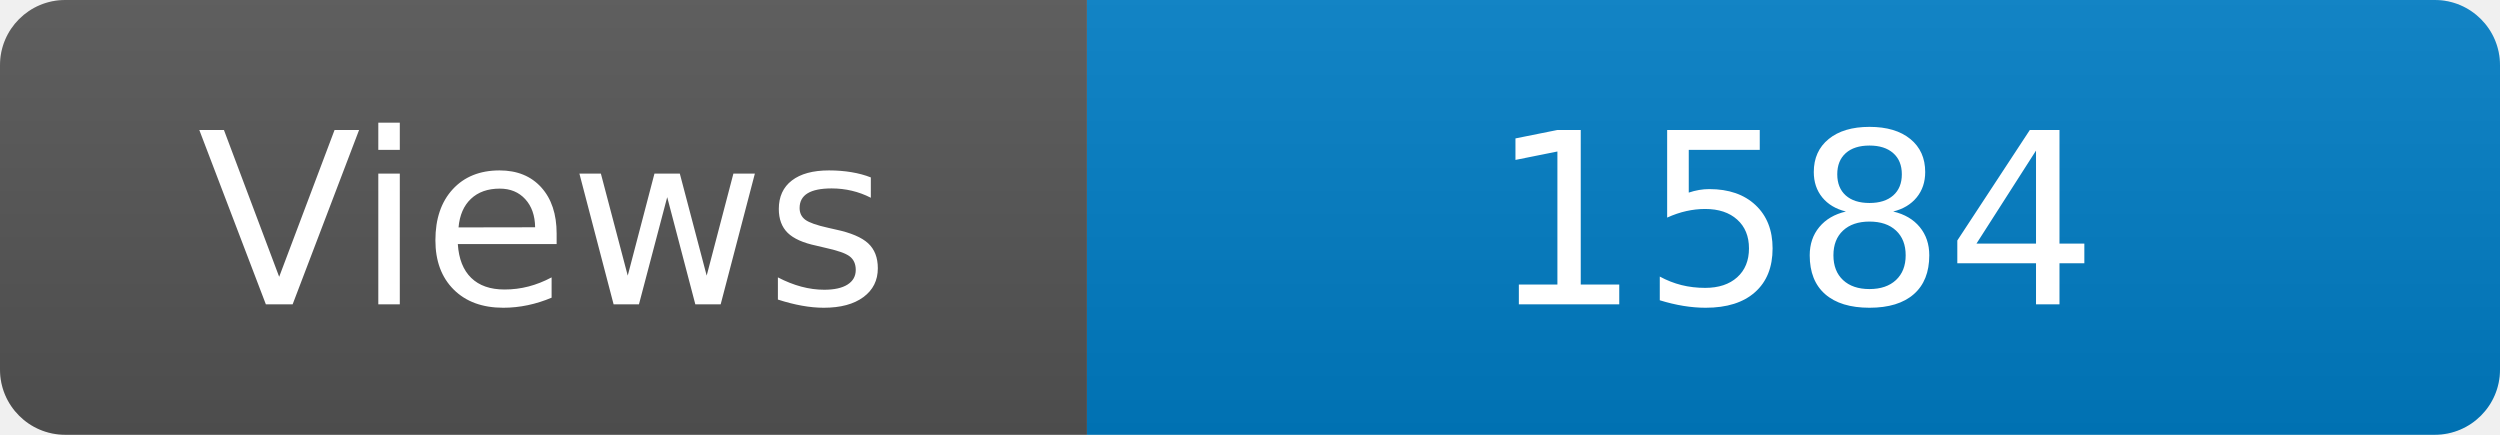
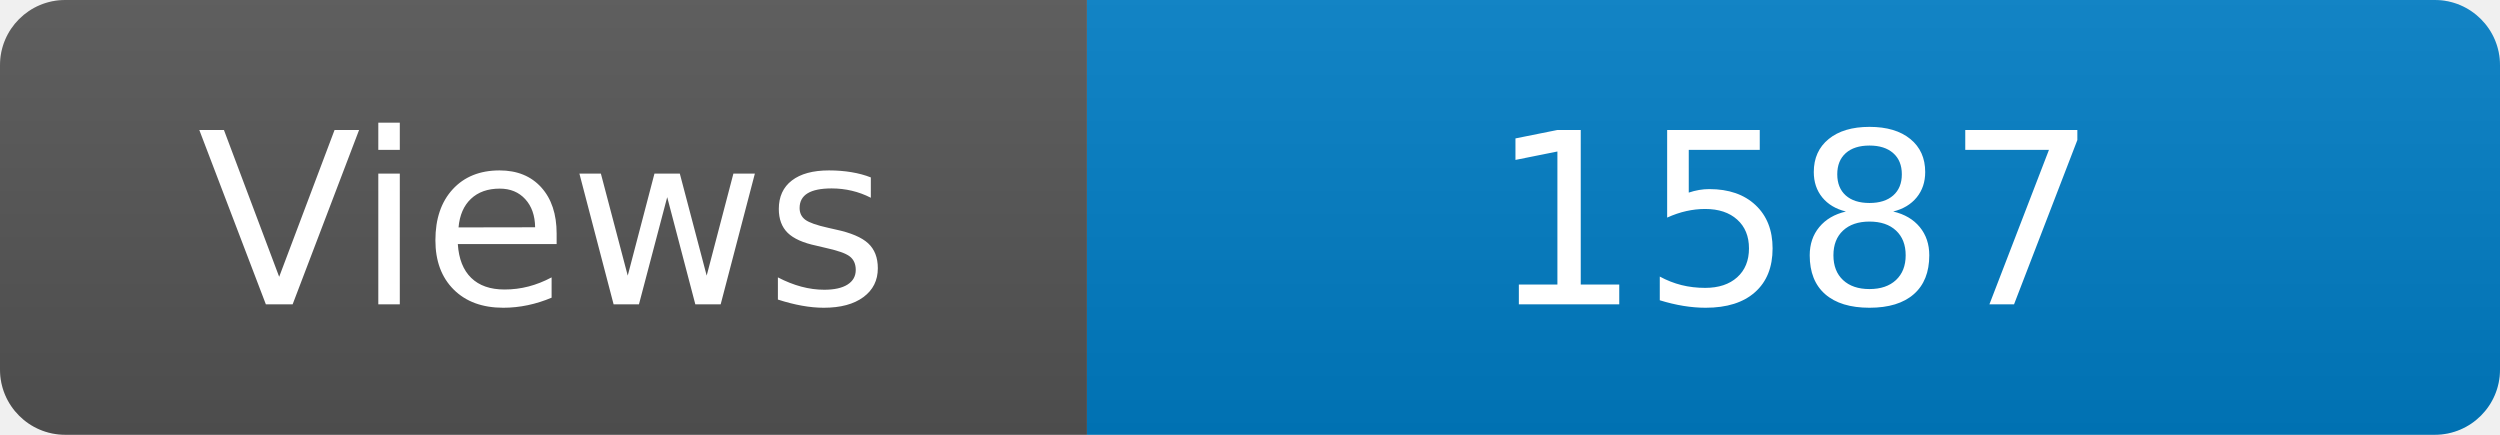
<svg xmlns="http://www.w3.org/2000/svg" width="115" height="20" role="img" aria-label="Maintained?: yes">
  <linearGradient id="s" x2="0" y2="100%">
    <stop offset="0" stop-color="#bbb" stop-opacity=".1" />
    <stop offset="1" stop-opacity=".1" />
  </linearGradient>
  <clipPath id="r">
    <rect width="115" height="20" rx="3" fill="#fff" />
  </clipPath>
  <g clip-path="url(#r)">
    <rect width="50" height="20" fill="#555" />
    <rect x="50" width="160" height="20" fill="#007ec6" />
    <rect width="115" height="20" fill="url(#s)" />
  </g>
  <g fill="#fff" text-anchor="middle" font-family="Verdana,Geneva,DejaVu Sans,sans-serif" font-size="110">
    <text x="250" y="140" transform="scale(.1)" fill="#fff">Views</text>
-     <text x="825" y="140" transform="scale(.1)" fill="#fff">1584</text>
+     <text x="825" y="140" transform="scale(.1)" fill="#fff">1587</text>
  </g>
</svg>
